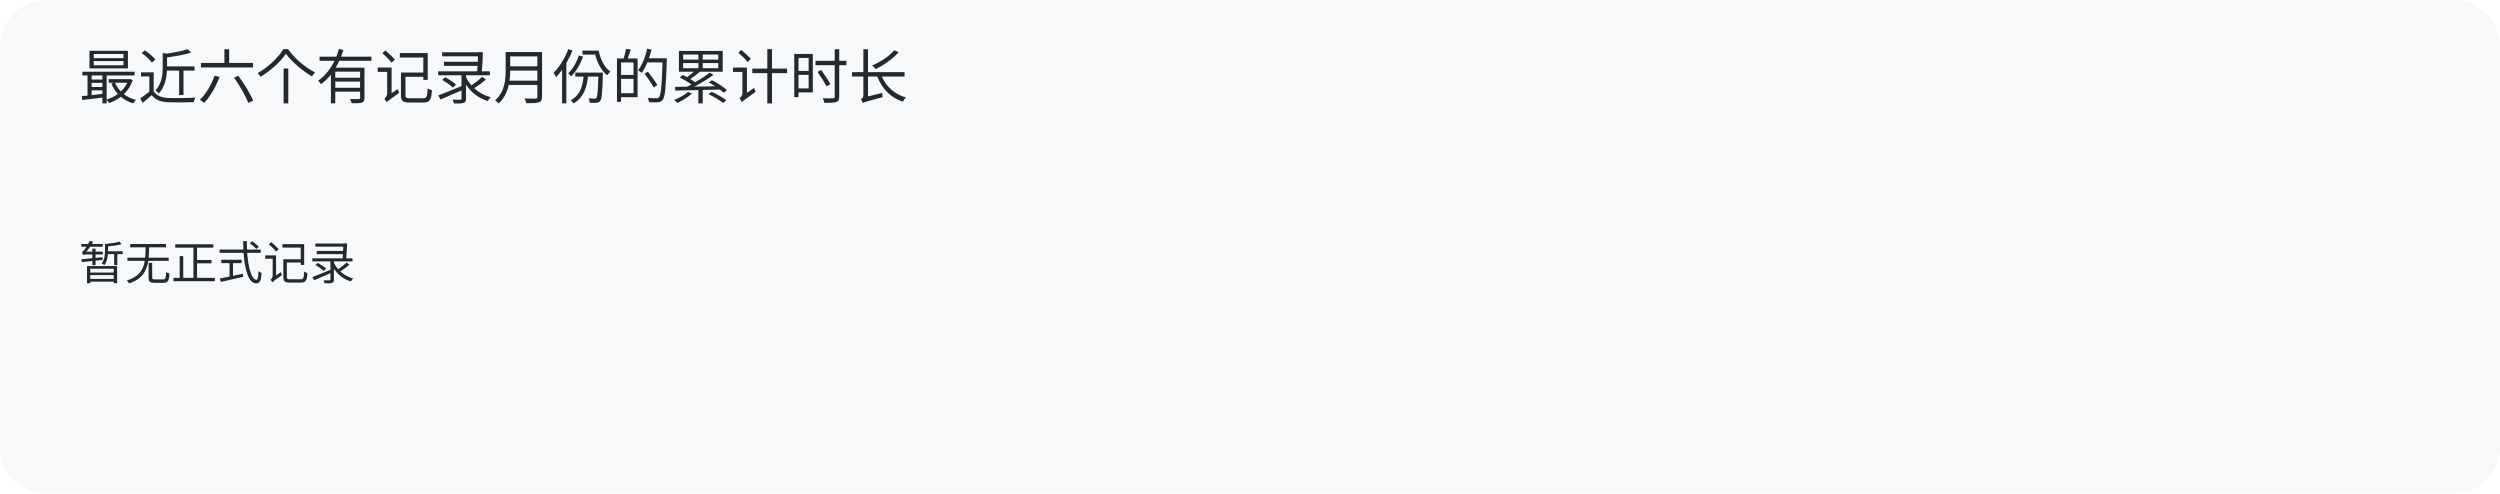
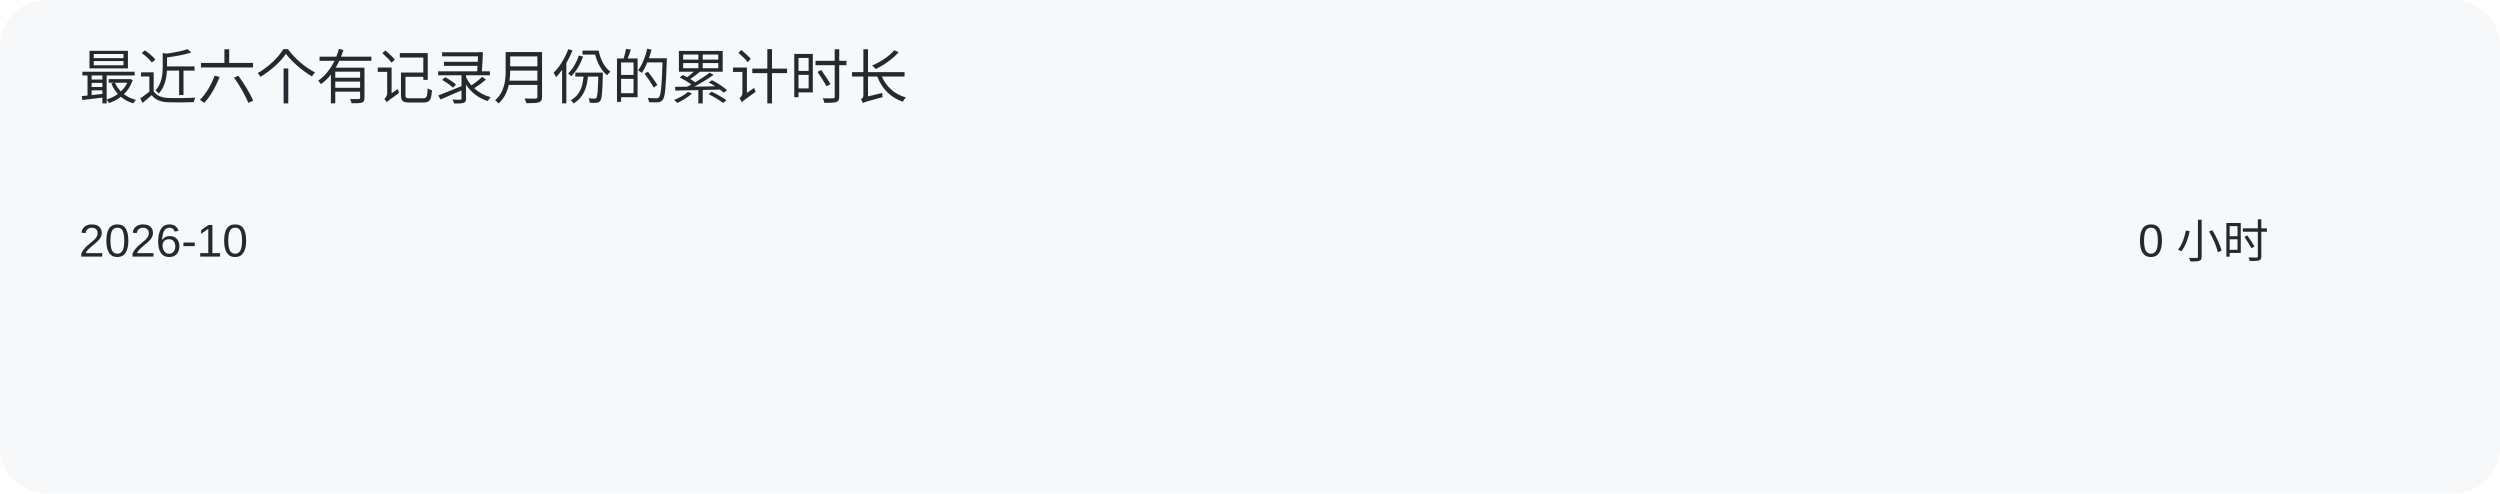
<svg xmlns="http://www.w3.org/2000/svg" width="760" height="150" viewBox="0 0 760 150" role="img" aria-label="最近六个有记录月份的累计时长">
  <rect width="100%" height="100%" rx="14" fill="#f6f8fa" />
  <g font-family="Arial, sans-serif" font-size="14" fill="#24292f">
    <text x="24" y="30" font-size="18">最近六个有记录月份的累计时长</text>
-     <text x="24" y="85">暂无正式记录</text>
+     <text x="24" y="78">2026-10</text>
+     <rect x="210" y="60" width="0.0" height="25" rx="4" fill="#2da44e" />
+     <text x="650" y="78">0 小时</text>
  </g>
</svg>
